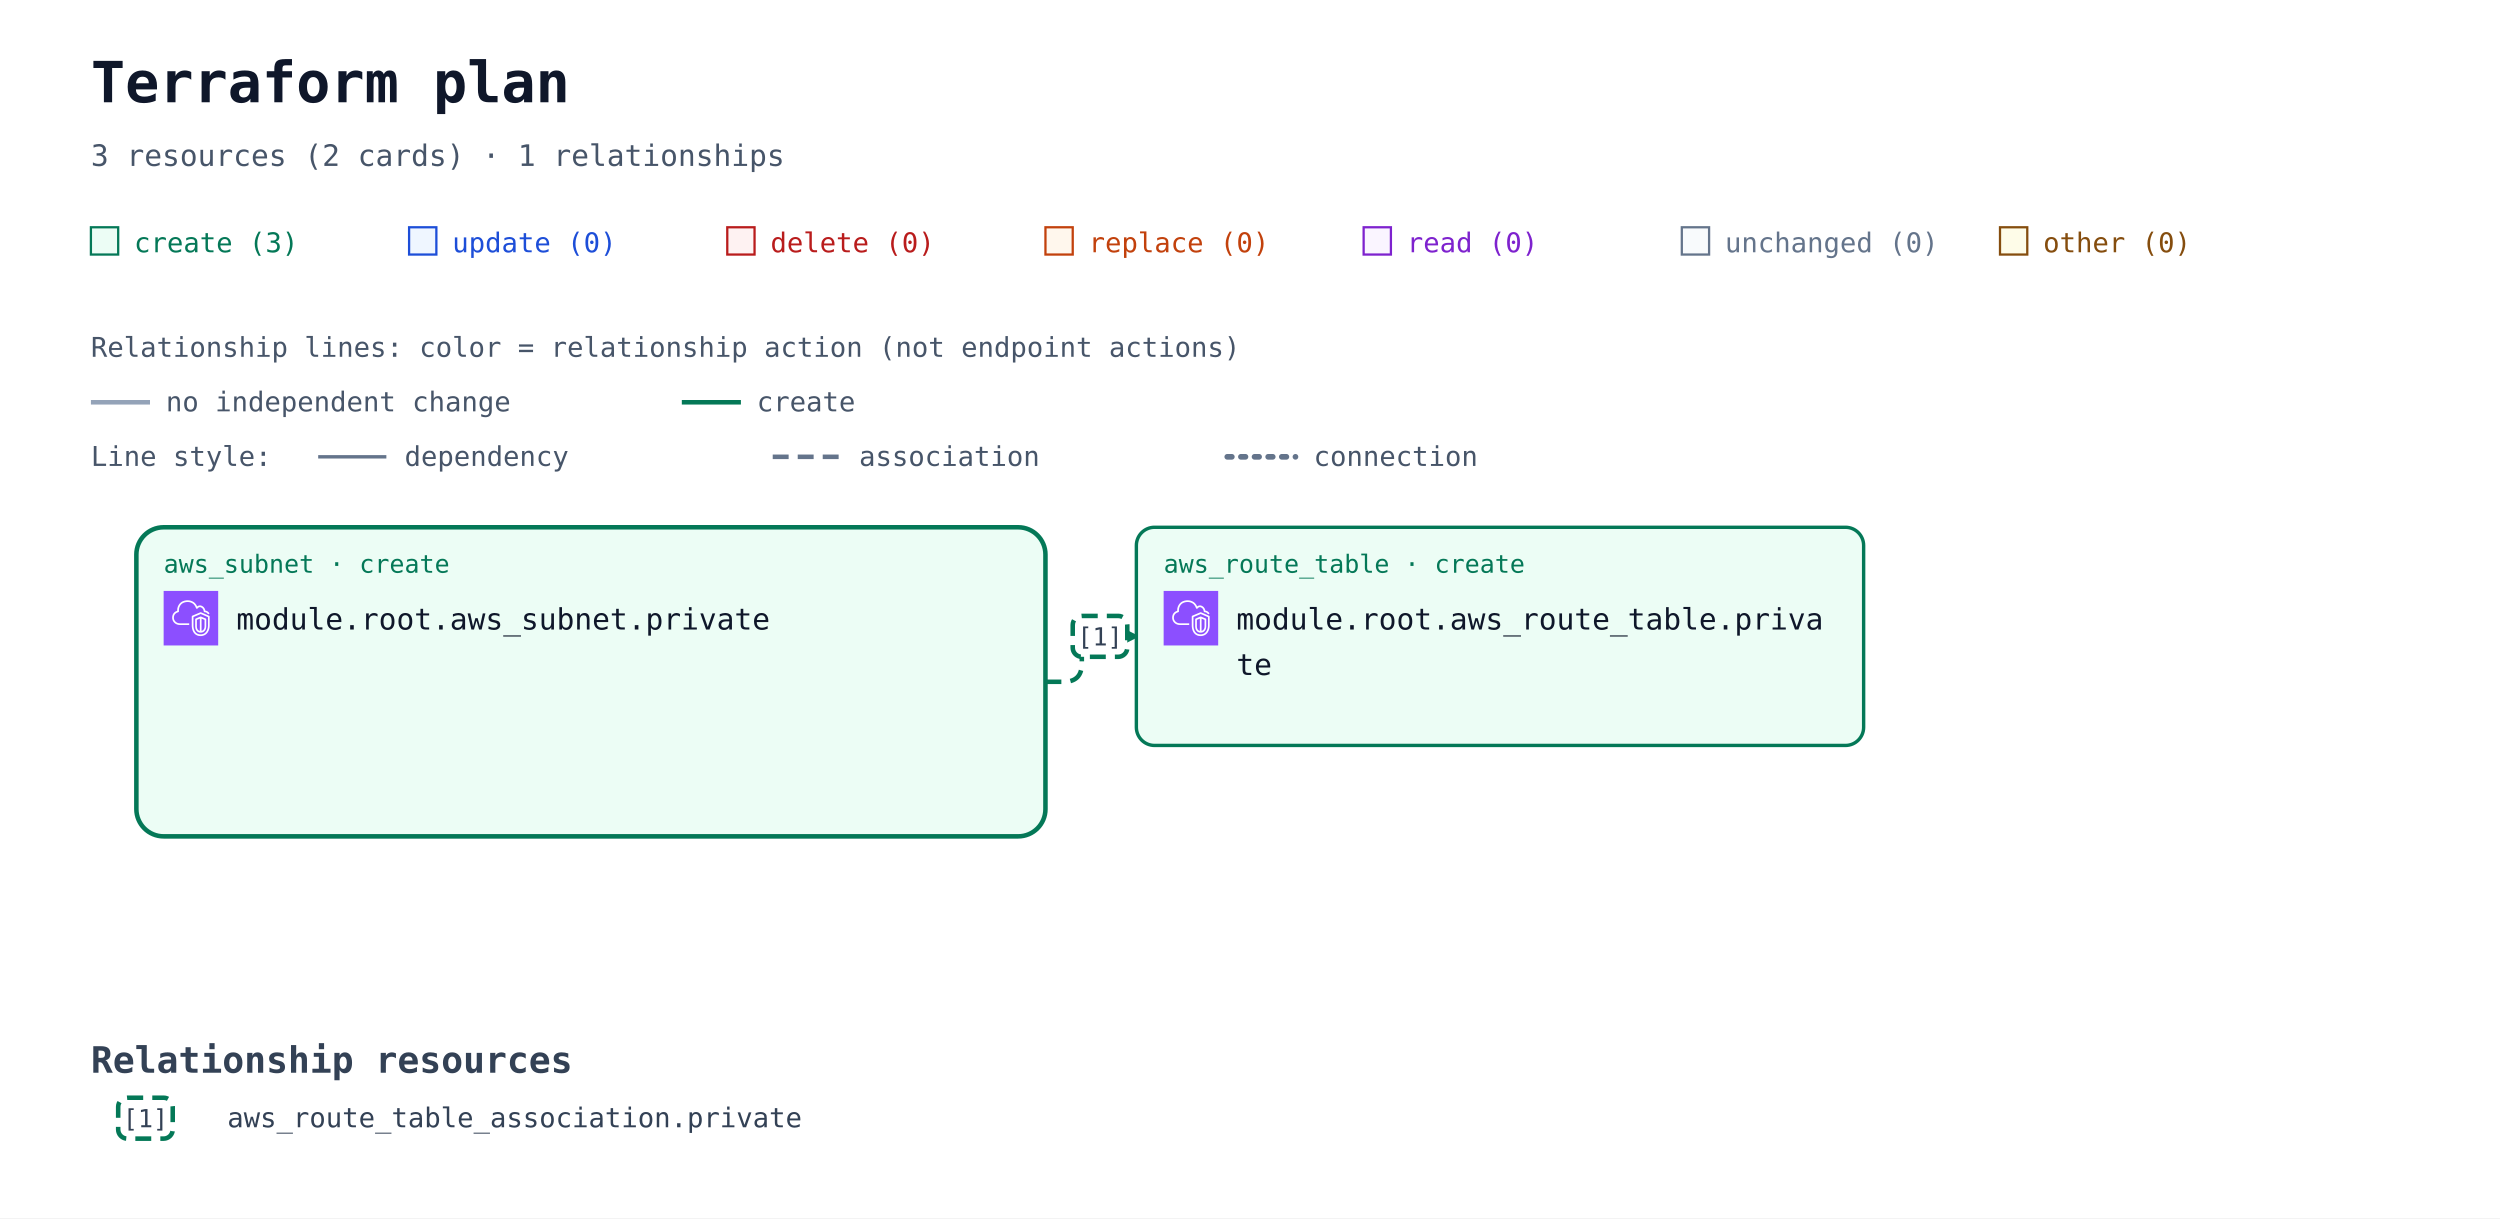
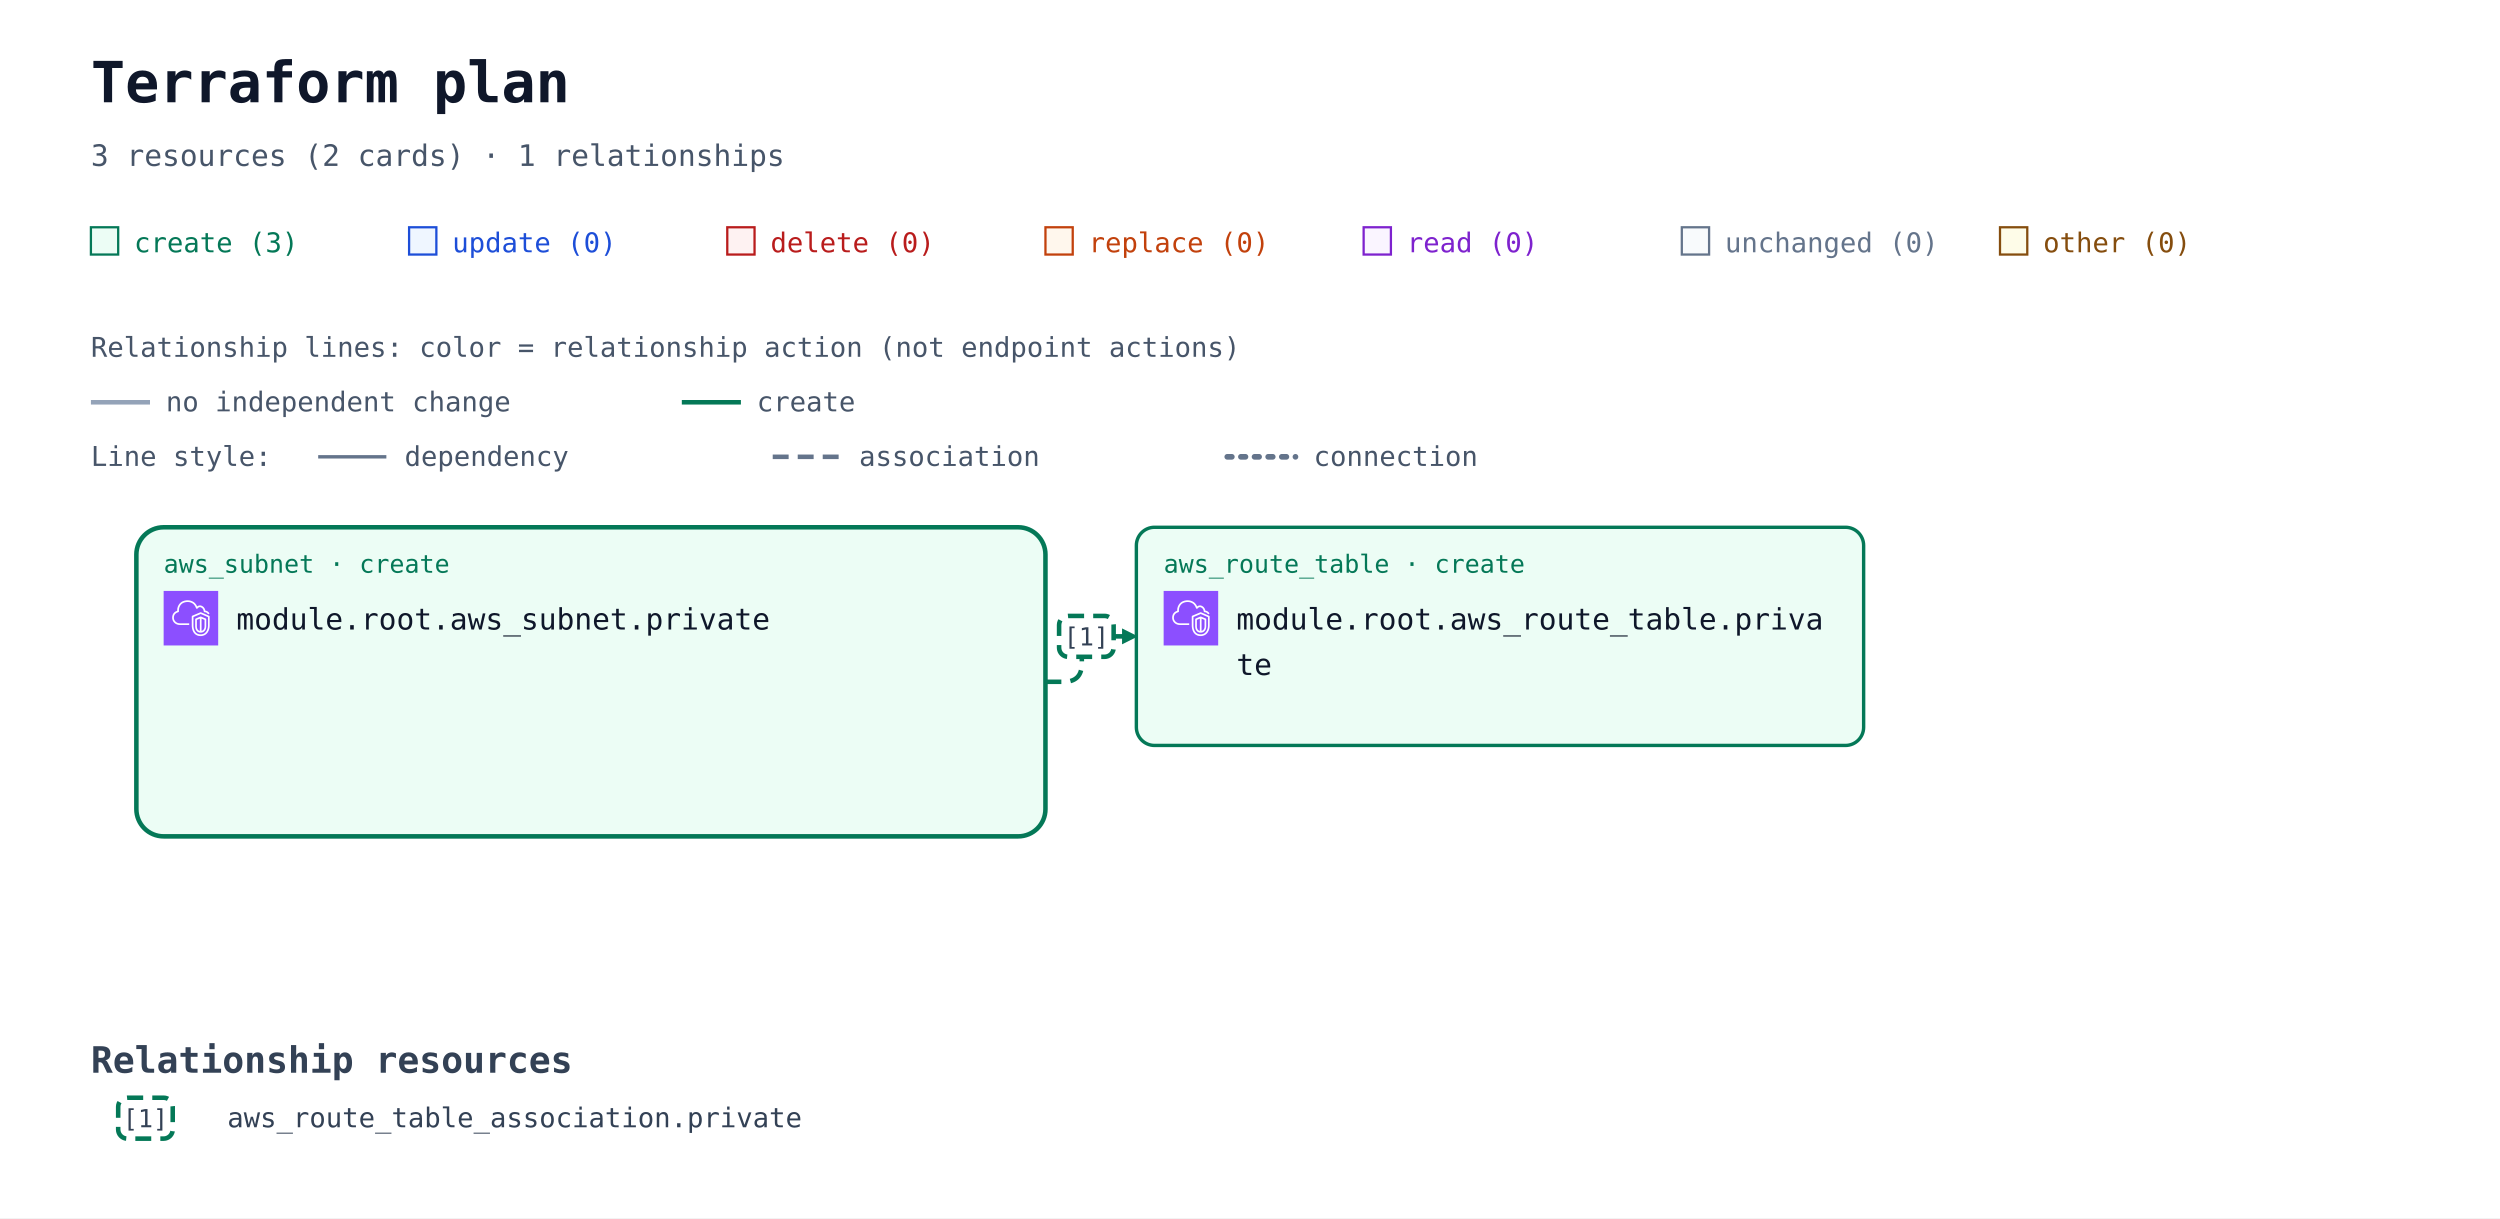
<svg xmlns="http://www.w3.org/2000/svg" width="1100" height="536" viewBox="0 0 1100 536" role="img" aria-labelledby="title description">
  <defs>
-     <marker id="arrow" viewBox="0 0 10 10" refX="9" refY="5" markerWidth="7" markerHeight="7" orient="auto-start-reverse">
+     <marker id="arrow" viewBox="0 0 10 10" refX="9" refY="5" markerWidth="7" markerHeight="7" markerUnits="userSpaceOnUse" orient="auto-start-reverse">
      <path d="M 0 0 L 10 5 L 0 10 z" fill="#94a3b8" />
    </marker>
-     <marker id="arrow-create" viewBox="0 0 10 10" refX="9" refY="5" markerWidth="7" markerHeight="7" orient="auto-start-reverse">
+     <marker id="arrow-create" viewBox="0 0 10 10" refX="9" refY="5" markerWidth="7" markerHeight="7" markerUnits="userSpaceOnUse" orient="auto-start-reverse">
      <path d="M 0 0 L 10 5 L 0 10 z" fill="#047857" />
    </marker>
    <symbol id="planorama-icon-aws-vpc" viewBox="0 0 64 64">
      <g>
        <g id="planorama-icon-aws-vpc-local-49636f6e2d4172636869746563747572652f34382f417263685f416d617a6f6e2d5669727475616c2d507269766174652d436c6f75645f3438" stroke="none" stroke-width="1" fill="none" fill-rule="evenodd">
          <g id="planorama-icon-aws-vpc-local-49636f6e2d4172636869746563747572652d42472f34382f4e6574776f726b696e672d436f6e74656e742d44656c6976657279" fill="#8C4FFF">
            <rect id="planorama-icon-aws-vpc-local-52656374616e676c65" x="0" y="0" width="64" height="64" />
          </g>
          <path d="M48,33.977 L44.499,32.508 L44.499,46.878 C47.906,46.147 47.998,42.181 48,41.995 L48,33.977 Z M42.499,46.923 L42.499,32.508 L39,33.977 L39,42.004 C39.008,42.466 39.183,46.339 42.499,46.923 L42.499,46.923 Z M43.112,30.082 C43.358,29.977 43.638,29.978 43.886,30.081 L49.387,32.39 C49.759,32.546 50,32.909 50,33.312 L50,42.004 C49.978,44.431 48.562,49.004 43.37,49.004 C38.393,49.004 37.026,44.432 37,42.015 L37,33.312 C37,32.909 37.241,32.546 37.613,32.39 L43.112,30.082 Z M52,30.792 L43.492,27.092 L35,30.668 L35,41.025 C34.999,41.09 34.963,46.009 37.807,48.894 C39.187,50.294 41.059,51.004 43.37,51.004 C51.808,51.004 51.996,41.425 52,41.018 L52,30.792 Z M54,30.136 L54,41.025 C53.973,45.173 51.716,53.004 43.37,53.004 C40.498,53.004 38.145,52.09 36.373,50.288 C32.941,46.797 32.996,41.243 33,41.008 L33,30.004 C33,29.602 33.241,29.238 33.612,29.082 L43.111,25.082 C43.363,24.976 43.647,24.978 43.897,25.087 L53.398,29.219 C53.764,29.378 54,29.738 54,30.136 L54,30.136 Z M19,38.004 L30,38.004 L30,40.004 L19,40.004 C14.216,40.004 10.271,36.483 10.02,31.988 C10.002,31.813 10,31.599 10,31.385 C10,26.086 13.654,24.038 15.919,23.278 C15.902,23.063 15.891,22.843 15.891,22.626 C15.891,18.039 18.658,13.701 22.621,12.079 C27.58,10.049 33.235,10.937 36.695,14.285 C37.718,15.282 38.604,16.596 39.343,18.206 C40.299,17.422 41.392,17.004 42.523,17.004 C45.234,17.004 48.281,19.296 48.9,23.062 C51.069,23.344 52.936,24.639 53.896,26.582 L52.104,27.469 C51.34,25.925 49.806,25.004 48,25.004 C47.471,25.004 47.033,24.591 47.002,24.063 C46.807,20.762 44.275,19.004 42.523,19.004 C41.55,19.004 40.582,19.574 39.797,20.608 C39.575,20.899 39.215,21.048 38.852,20.993 C38.49,20.938 38.187,20.691 38.062,20.348 C37.327,18.346 36.398,16.789 35.302,15.72 C32.406,12.917 27.615,12.196 23.379,13.93 C19.775,15.405 17.891,19.421 17.891,22.626 C17.891,23.026 17.947,23.503 17.993,23.886 C18.053,24.386 17.73,24.853 17.24,24.975 C15.283,25.459 12,26.937 12,31.385 C12,31.535 11.998,31.685 12.013,31.836 C12.209,35.312 15.276,38.004 19,38.004 L19,38.004 Z" id="planorama-icon-aws-vpc-local-416d617a6f6e2d5669727475616c2d507269766174652d436c6f75645f49636f6e5f34385f5371756964" fill="#FFFFFF" />
        </g>
      </g>
    </symbol>
  </defs>
  <rect width="100%" height="100%" fill="#ffffff" />
  <g font-family="ui-monospace, SFMono-Regular, Consolas, monospace">
    <text x="40" y="45" font-size="25" font-weight="700" fill="#0f172a">Terraform plan</text>
    <text x="40" y="73" font-size="13" fill="#475569">3 resources (2 cards) · 1 relationships</text>
    <rect x="40" y="100" width="12" height="12" fill="#ecfdf5" stroke="#047857" />
    <text x="59" y="111" font-size="12" fill="#047857">create (3)</text>
    <rect x="180" y="100" width="12" height="12" fill="#eff6ff" stroke="#1d4ed8" />
    <text x="199" y="111" font-size="12" fill="#1d4ed8">update (0)</text>
    <rect x="320" y="100" width="12" height="12" fill="#fef2f2" stroke="#b91c1c" />
    <text x="339" y="111" font-size="12" fill="#b91c1c">delete (0)</text>
    <rect x="460" y="100" width="12" height="12" fill="#fff7ed" stroke="#c2410c" />
    <text x="479" y="111" font-size="12" fill="#c2410c">replace (0)</text>
    <rect x="600" y="100" width="12" height="12" fill="#faf5ff" stroke="#7e22ce" />
    <text x="619" y="111" font-size="12" fill="#7e22ce">read (0)</text>
    <rect x="740" y="100" width="12" height="12" fill="#f8fafc" stroke="#64748b" />
    <text x="759" y="111" font-size="12" fill="#64748b">unchanged (0)</text>
    <rect x="880" y="100" width="12" height="12" fill="#fefce8" stroke="#854d0e" />
    <text x="899" y="111" font-size="12" fill="#854d0e">other (0)</text>
    <g id="relationship-legend" font-size="12" fill="#475569">
      <text x="40" y="157">Relationship lines: color = relationship action (not endpoint actions)</text>
      <path d="M 40 177 H 66" stroke="#94a3b8" stroke-width="2" />
      <text x="73" y="181">no independent change</text>
      <path d="M 300 177 H 326" stroke="#047857" stroke-width="2" />
      <text x="333" y="181">create</text>
      <text x="40" y="205">Line style:</text>
      <path d="M 140 201 H 170" stroke="#64748b" stroke-width="1.5" />
      <text x="178" y="205">dependency</text>
      <path d="M 340 201 H 370" stroke="#64748b" stroke-width="2" stroke-dasharray="7 4" />
      <text x="378" y="205">association</text>
      <path d="M 540 201 H 570" stroke="#64748b" stroke-width="2.5" stroke-dasharray="2 4" stroke-linecap="round" />
      <text x="578" y="205">connection</text>
    </g>
    <g transform="translate(0 72)">
      <g data-container="resource-6177735f7375626e65742e70726976617465-current">
        <rect x="60" y="160" width="400" height="136" rx="12" fill="#ecfdf5" stroke="#047857" stroke-width="2" data-mode="managed" />
      </g>
      <path d="M 460 228 L 468 228 Q 476 228 476 220 L 476 216 Q 476 208 484 208 L 500 208 " data-edge-kind="association" data-source="resource-6177735f7375626e65742e70726976617465-current" data-target="resource-6177735f726f7574655f7461626c652e70726976617465-current" fill="none" stroke="#047857" stroke-width="2" stroke-dasharray="7 4" stroke-linejoin="round" marker-end="url(#arrow-create)" />
      <g id="resource-6177735f726f7574655f7461626c652e70726976617465-current" data-architecture-id="terraform:6177735f726f7574655f7461626c652e70726976617465-current" data-qualified-address="module.root.aws_route_table.private" data-terraform-address="aws_route_table.private">
        <rect x="500" y="160" width="320" height="96" rx="8" fill="#ecfdf5" stroke="#047857" stroke-width="1.5" data-mode="managed" />
        <text x="512" y="180" font-size="11" fill="#047857">aws_route_table · create</text>
        <use href="#planorama-icon-aws-vpc" x="512" y="188" width="24" height="24" aria-hidden="true" />
        <text x="544" y="205" font-size="13" fill="#0f172a">module.root.aws_route_table.priva</text>
        <text x="544" y="225" font-size="13" fill="#0f172a">te</text>
        <text x="512" y="244" font-size="10" fill="#64748b" />
      </g>
      <g id="resource-6177735f7375626e65742e70726976617465-current" data-architecture-id="terraform:6177735f7375626e65742e70726976617465-current" data-qualified-address="module.root.aws_subnet.private" data-terraform-address="aws_subnet.private">
        <text x="72" y="180" font-size="11" fill="#047857">aws_subnet · create</text>
        <use href="#planorama-icon-aws-vpc" x="72" y="188" width="24" height="24" aria-hidden="true" />
        <text x="104" y="205" font-size="13" fill="#0f172a">module.root.aws_subnet.private</text>
        <text x="72" y="244" font-size="10" fill="#64748b" />
      </g>
      <g data-relationship-marker="1">
-         <rect x="472" y="199" width="24" height="18" rx="4" fill="#ffffff" stroke="#047857" stroke-width="2" stroke-dasharray="7 4" />
-         <text x="484" y="212" text-anchor="middle" font-size="11" fill="#334155">[1]</text>
+         <rect x="466" y="199" width="24" height="18" rx="4" fill="#ffffff" stroke="#047857" stroke-width="2" stroke-dasharray="7 4" />
+         <text x="478" y="212" text-anchor="middle" font-size="11" fill="#334155">[1]</text>
      </g>
      <g data-relationship-index="true">
        <text x="40" y="400" font-size="16" font-weight="700" fill="#334155">Relationship resources</text>
        <g data-relationship-entry="1">
          <rect x="52" y="411" width="24" height="18" rx="4" fill="#ffffff" stroke="#047857" stroke-width="2" stroke-dasharray="7 4" />
          <text x="64" y="424" text-anchor="middle" font-size="11" fill="#334155">[1]</text>
          <text data-source-address="aws_route_table_association.private" font-size="12" fill="#334155">
            <tspan x="100" y="424" xml:space="preserve">aws_route_table_association.private</tspan>
          </text>
        </g>
      </g>
    </g>
  </g>
</svg>
